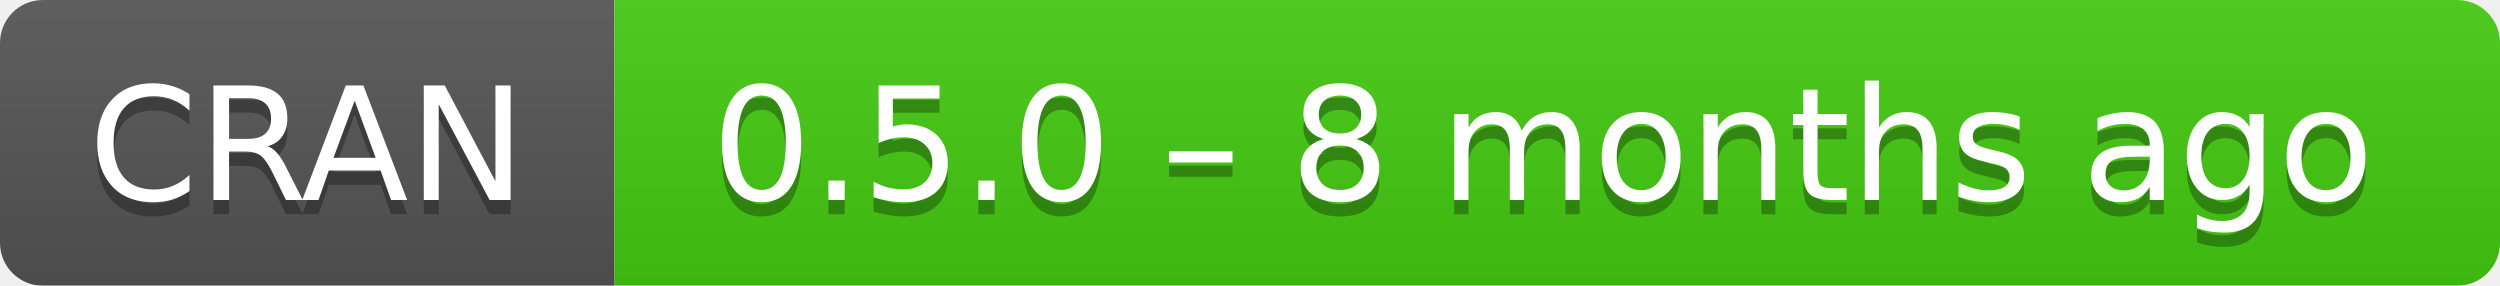
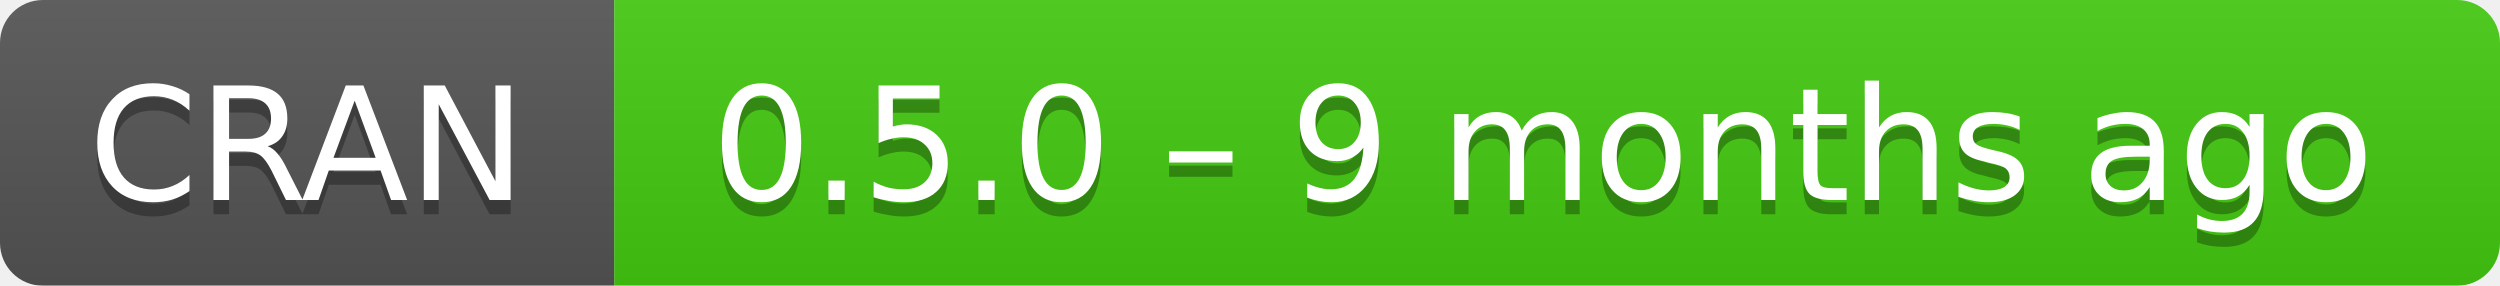
- <svg xmlns="http://www.w3.org/2000/svg" width="175" height="20" aria-label="CRAN 0.5.0 – 8 months ago">
+ <svg xmlns="http://www.w3.org/2000/svg" width="175" height="20" aria-label="CRAN 0.5.0 – 9 months ago">
  <linearGradient id="b" x2="0" y2="100%">
    <stop offset="0" stop-color="#bbb" stop-opacity=".1" />
    <stop offset="1" stop-opacity=".1" />
  </linearGradient>
  <mask id="a">
    <rect width="175" height="20" rx="3" fill="#fff" />
  </mask>
  <g mask="url(#a)">
    <path fill="#555" d="M0 0h43v20H0z" />
    <path fill="#4c1" d="M43 0h153v20H43z" />
    <path fill="url(#b)" d="M0 0h175v20H0z" />
  </g>
  <g fill="#fff" text-anchor="middle" font-family="DejaVu Sans,Verdana,Geneva,sans-serif" font-size="11">
    <text x="21.5" y="15" fill="#010101" fill-opacity=".3">
      CRAN
    </text>
    <text x="21.5" y="14">
      CRAN
    </text>
    <text x="108" y="15" fill="#010101" fill-opacity=".3">
-       0.5.0 – 8 months ago
+       0.5.0 – 9 months ago
    </text>
    <text x="108" y="14">
-       0.5.0 – 8 months ago
+       0.5.0 – 9 months ago
    </text>
  </g>
</svg>
